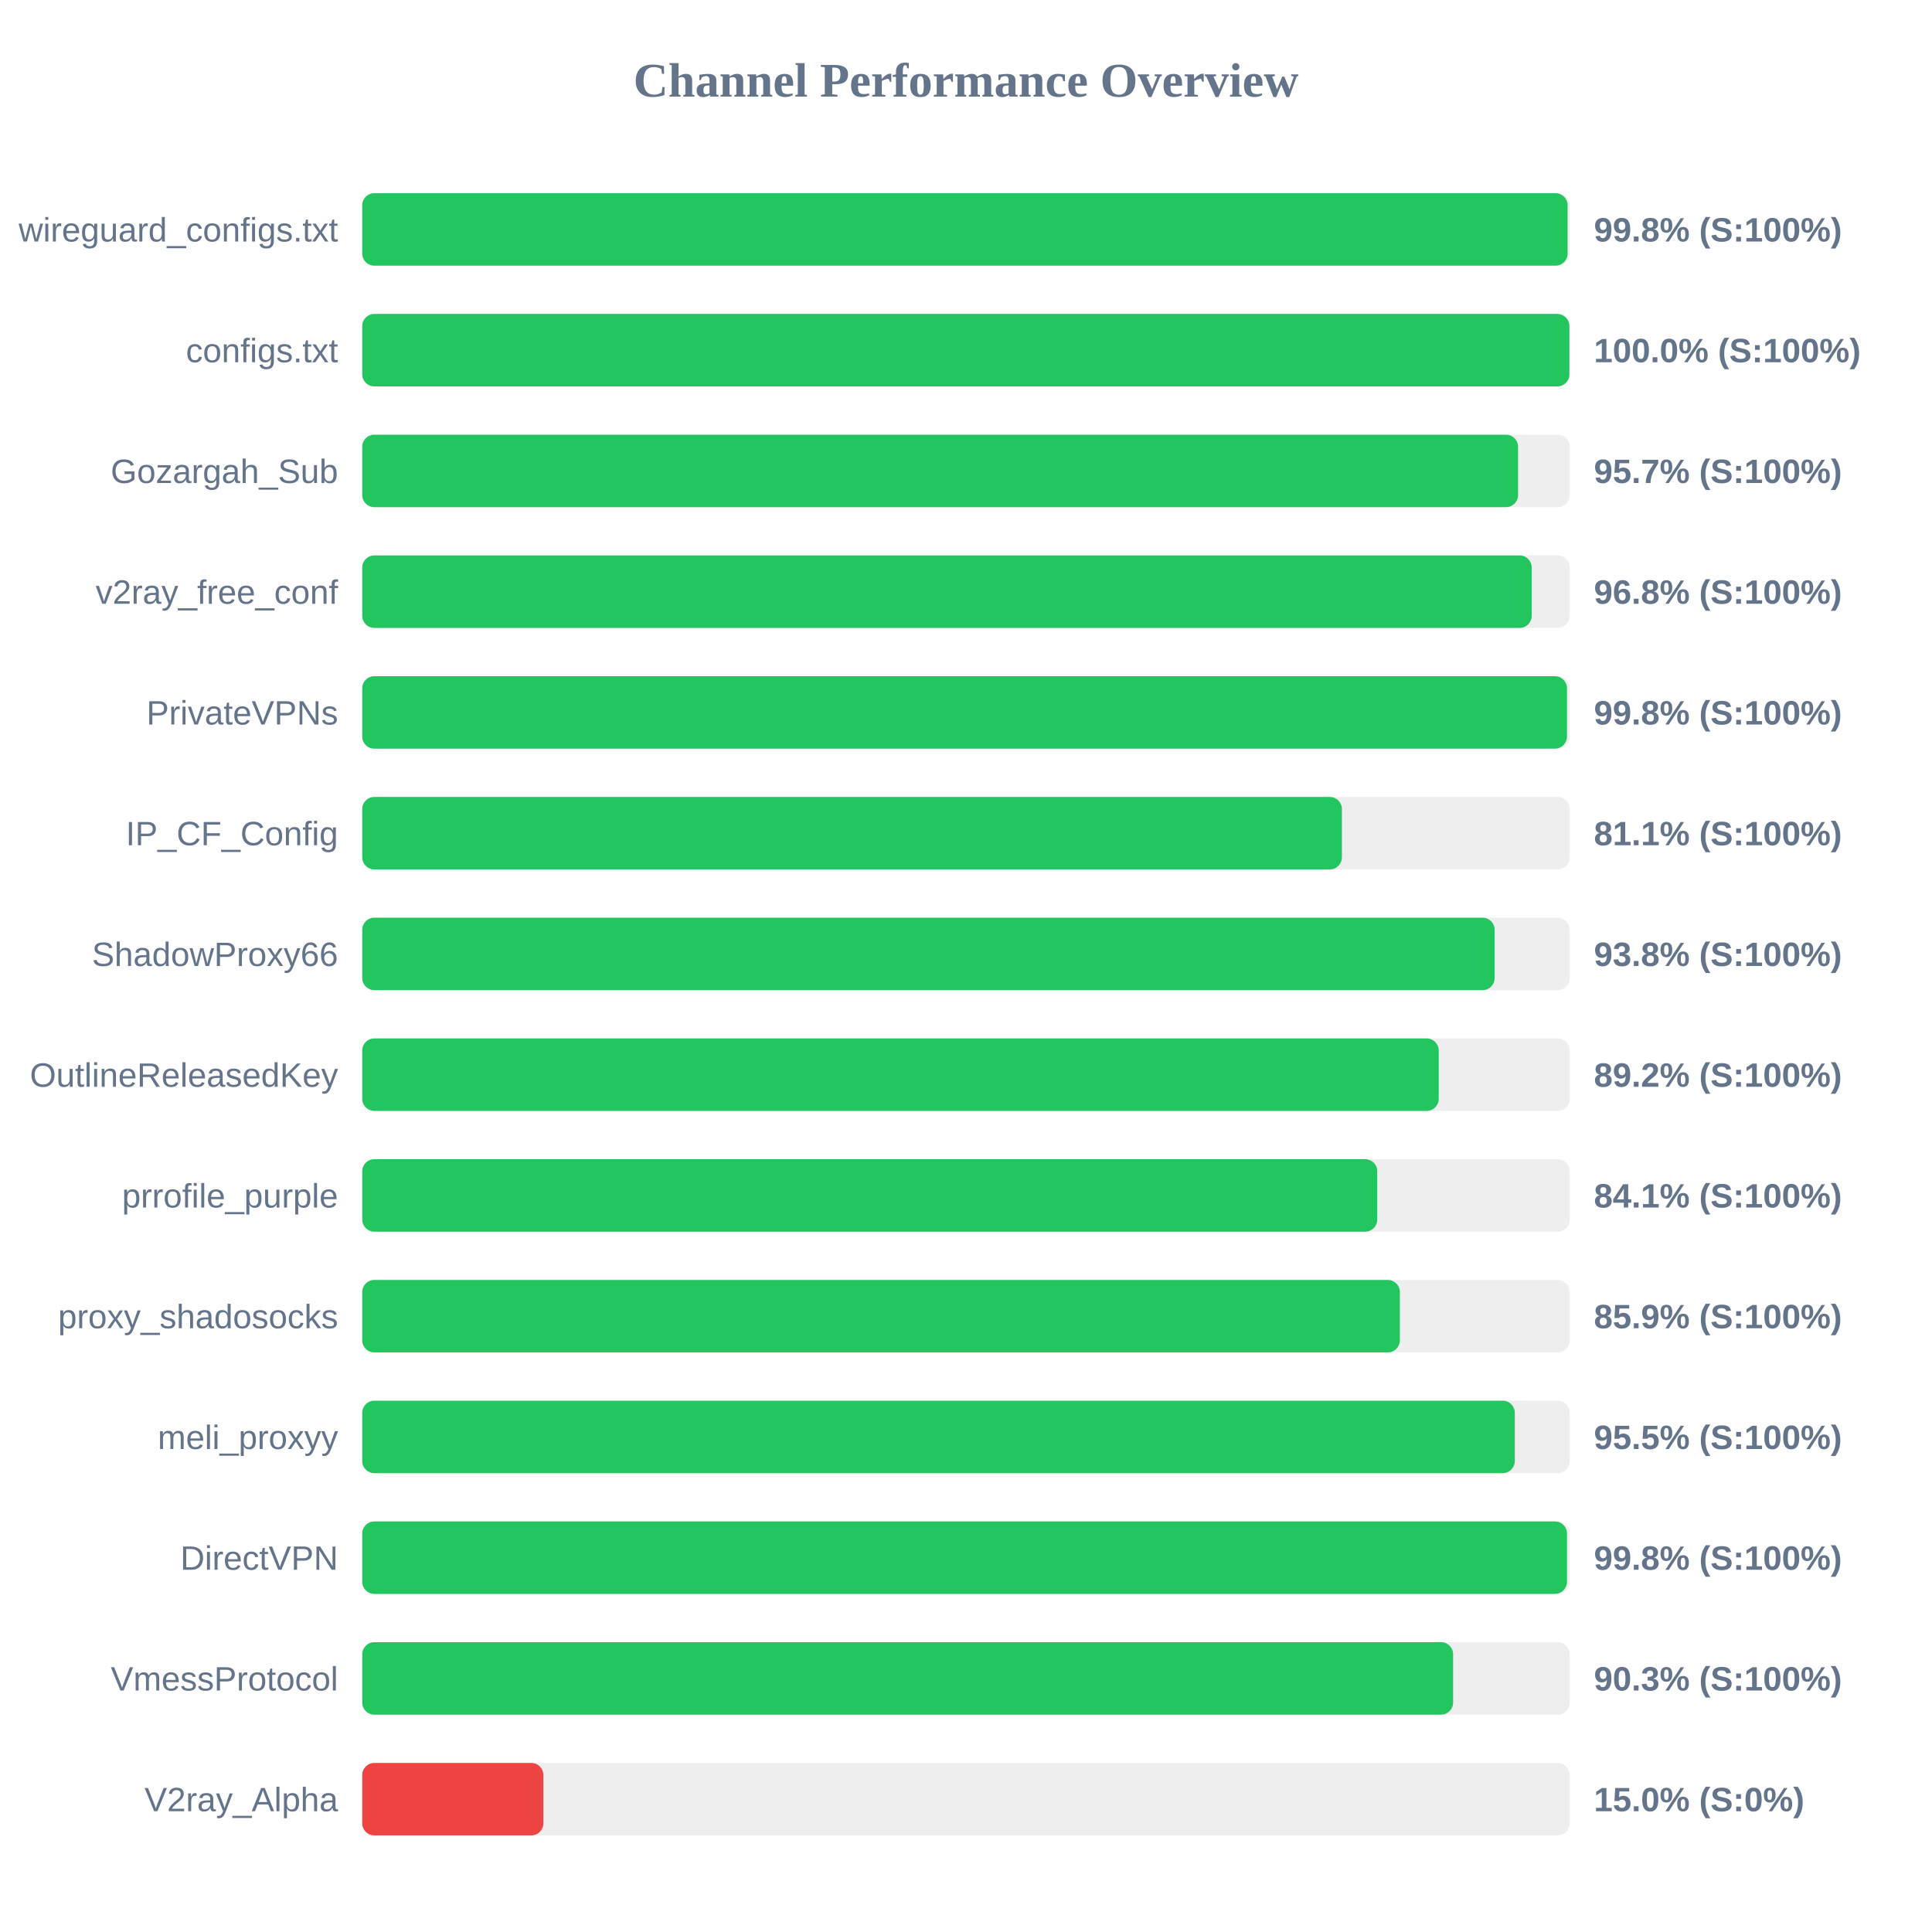
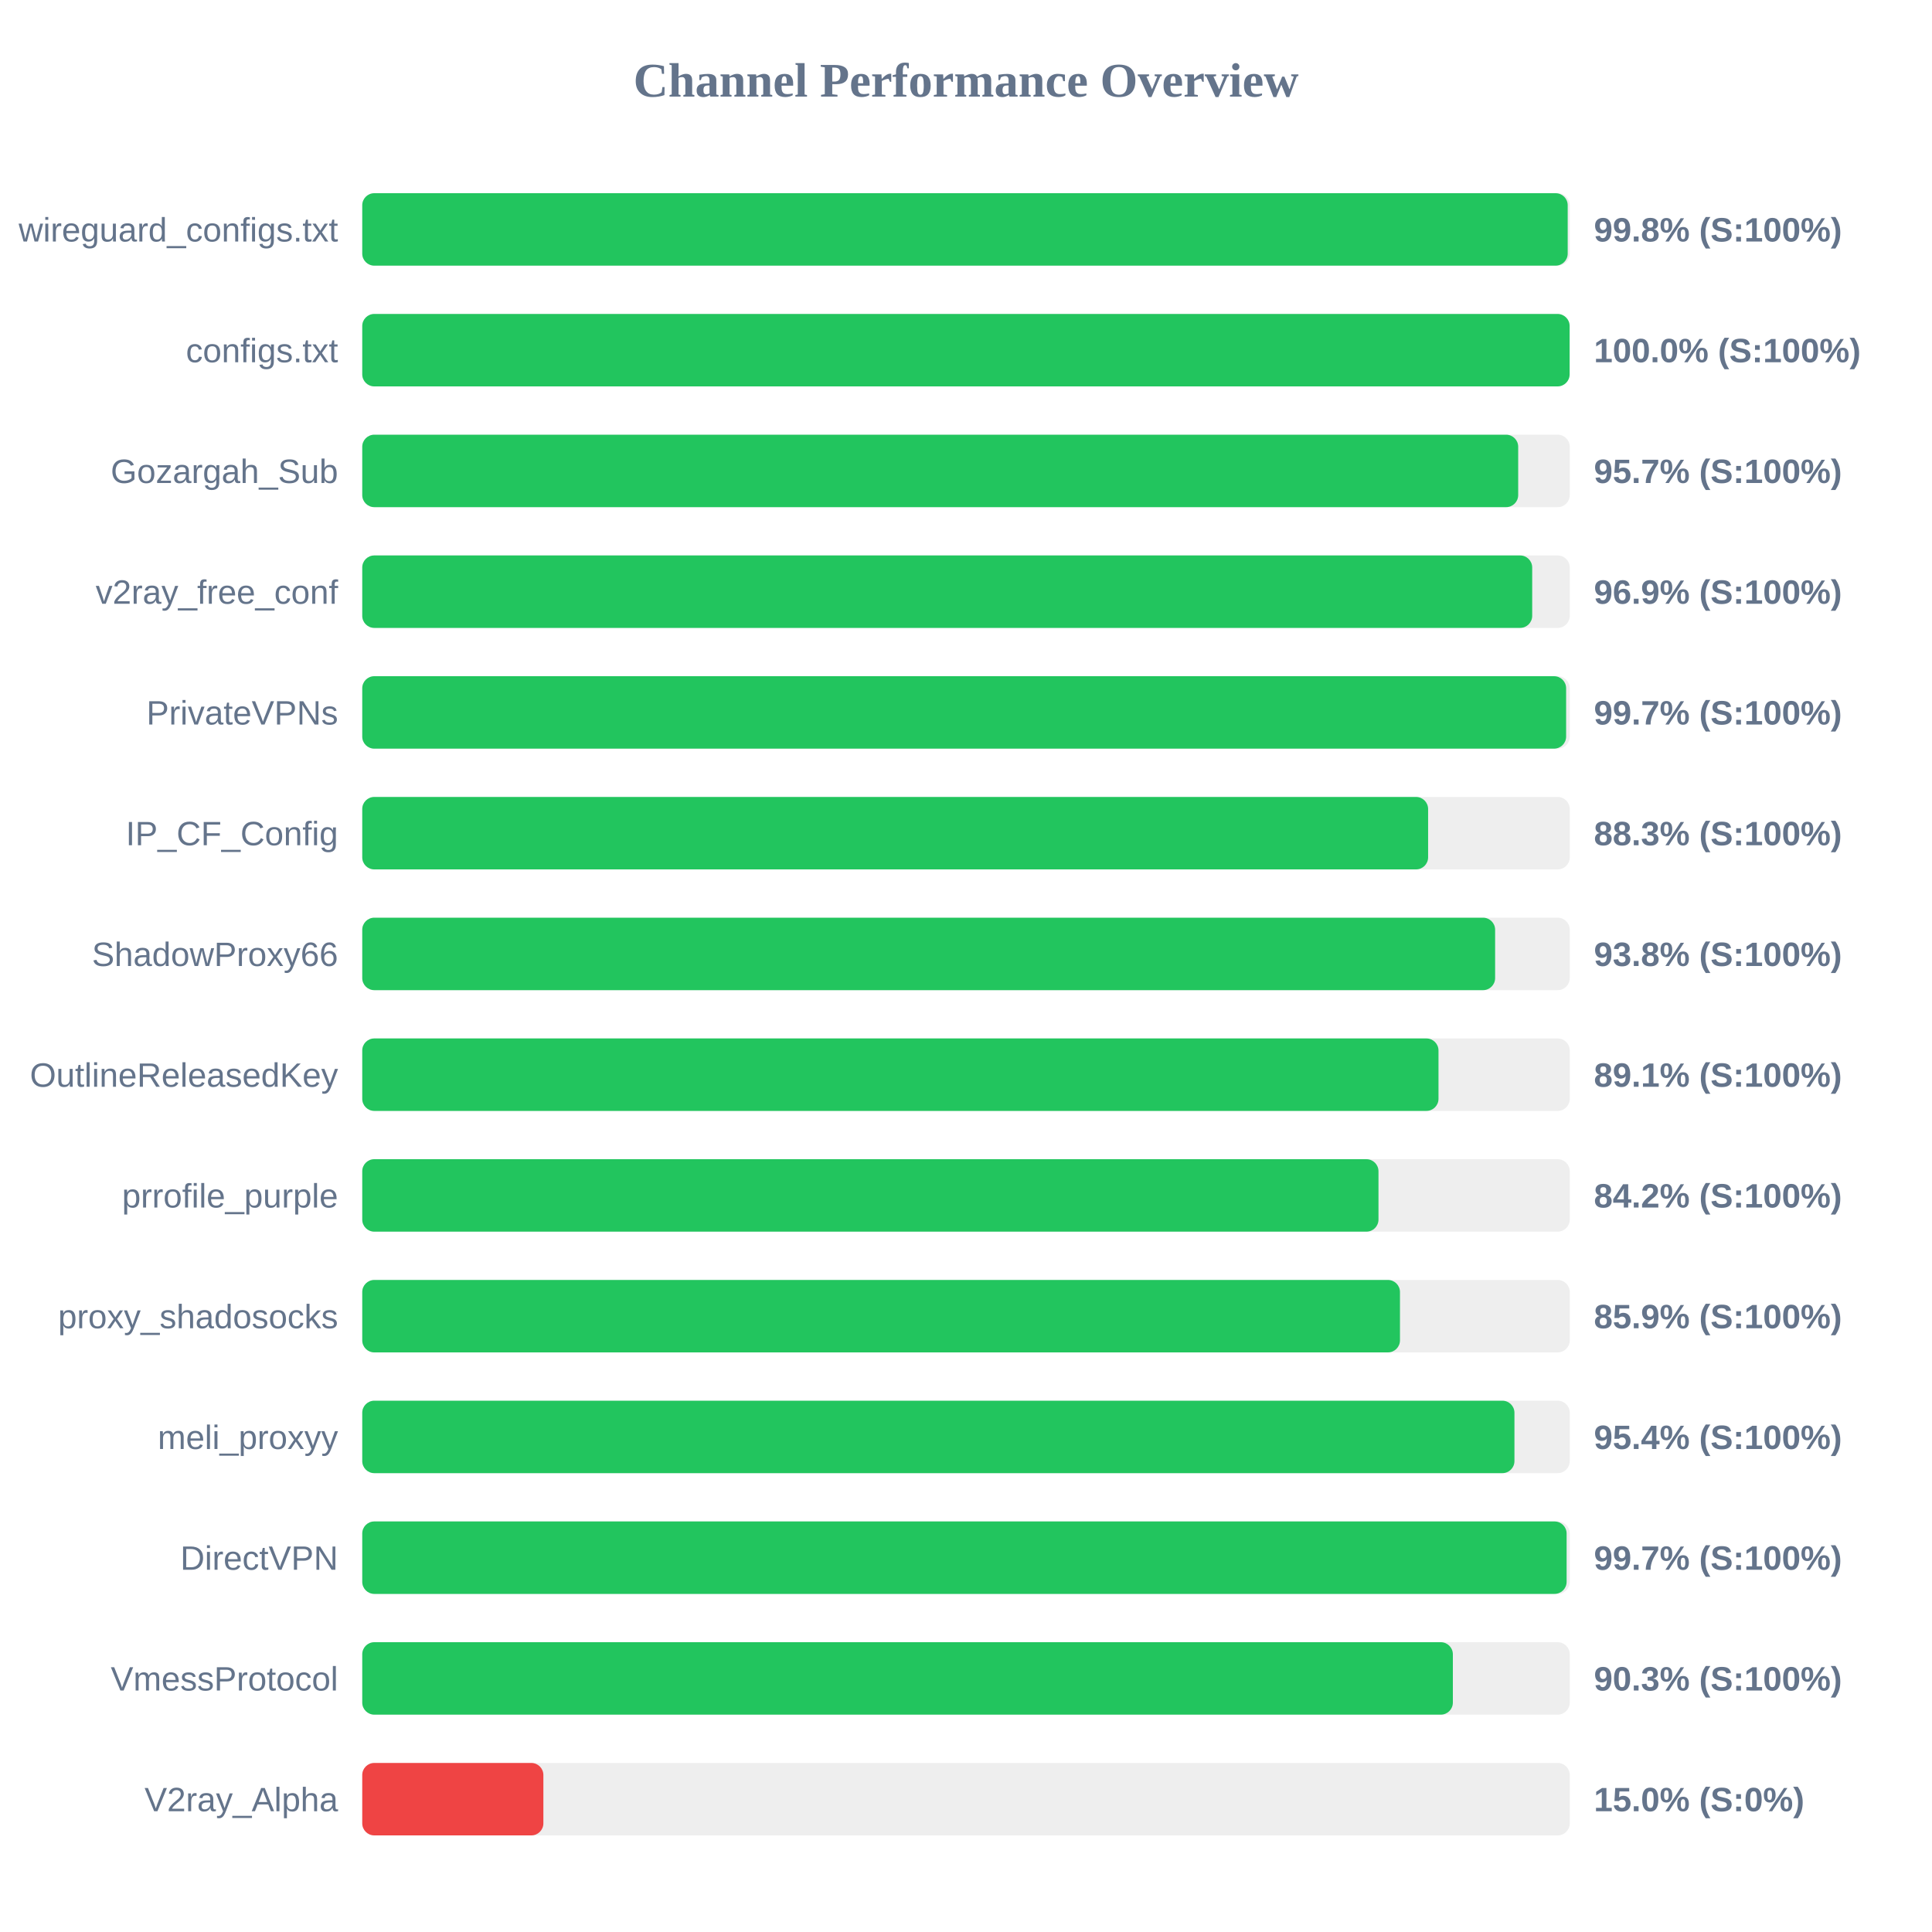
<svg xmlns="http://www.w3.org/2000/svg" width="800" height="800" version="1.1">
  <style>
        .row { font: 14px Arial; fill: #64748b; }
        .score { font: bold 14px Arial; fill: #64748b; }
    </style>
  <text x="400" y="40" text-anchor="middle" font-size="20px" font-weight="bold" fill="#64748b">Channel Performance Overview</text>
  <rect x="150" y="80" width="500" height="30" fill="#eee" rx="5" />
-   <rect x="150" y="80" width="499.1" height="30" fill="#22c55e" rx="5" />
+   <rect x="150" y="80" width="499.15" height="30" fill="#22c55e" rx="5" />
  <text x="140" y="100" text-anchor="end" class="row">wireguard_configs.txt</text>
  <text x="660" y="100" text-anchor="start" class="score">99.8% (S:100%)</text>
  <rect x="150" y="130" width="500" height="30" fill="#eee" rx="5" />
-   <rect x="150" y="130" width="499.85" height="30" fill="#22c55e" rx="5" />
+   <rect x="150" y="130" width="499.95" height="30" fill="#22c55e" rx="5" />
  <text x="140" y="150" text-anchor="end" class="row">configs.txt</text>
  <text x="660" y="150" text-anchor="start" class="score">100.0% (S:100%)</text>
  <rect x="150" y="180" width="500" height="30" fill="#eee" rx="5" />
-   <rect x="150" y="180" width="478.6" height="30" fill="#22c55e" rx="5" />
+   <rect x="150" y="180" width="478.65" height="30" fill="#22c55e" rx="5" />
  <text x="140" y="200" text-anchor="end" class="row">Gozargah_Sub</text>
  <text x="660" y="200" text-anchor="start" class="score">95.7% (S:100%)</text>
  <rect x="150" y="230" width="500" height="30" fill="#eee" rx="5" />
-   <rect x="150" y="230" width="484.25" height="30" fill="#22c55e" rx="5" />
+   <rect x="150" y="230" width="484.45" height="30" fill="#22c55e" rx="5" />
  <text x="140" y="250" text-anchor="end" class="row">v2ray_free_conf</text>
-   <text x="660" y="250" text-anchor="start" class="score">96.8% (S:100%)</text>
+   <text x="660" y="250" text-anchor="start" class="score">96.9% (S:100%)</text>
  <rect x="150" y="280" width="500" height="30" fill="#eee" rx="5" />
-   <rect x="150" y="280" width="498.85" height="30" fill="#22c55e" rx="5" />
+   <rect x="150" y="280" width="498.5" height="30" fill="#22c55e" rx="5" />
  <text x="140" y="300" text-anchor="end" class="row">PrivateVPNs</text>
-   <text x="660" y="300" text-anchor="start" class="score">99.8% (S:100%)</text>
+   <text x="660" y="300" text-anchor="start" class="score">99.7% (S:100%)</text>
  <rect x="150" y="330" width="500" height="30" fill="#eee" rx="5" />
-   <rect x="150" y="330" width="405.65" height="30" fill="#22c55e" rx="5" />
+   <rect x="150" y="330" width="441.35" height="30" fill="#22c55e" rx="5" />
  <text x="140" y="350" text-anchor="end" class="row">IP_CF_Config</text>
-   <text x="660" y="350" text-anchor="start" class="score">81.1% (S:100%)</text>
+   <text x="660" y="350" text-anchor="start" class="score">88.3% (S:100%)</text>
  <rect x="150" y="380" width="500" height="30" fill="#eee" rx="5" />
-   <rect x="150" y="380" width="468.9" height="30" fill="#22c55e" rx="5" />
+   <rect x="150" y="380" width="469.1" height="30" fill="#22c55e" rx="5" />
  <text x="140" y="400" text-anchor="end" class="row">ShadowProxy66</text>
  <text x="660" y="400" text-anchor="start" class="score">93.8% (S:100%)</text>
  <rect x="150" y="430" width="500" height="30" fill="#eee" rx="5" />
-   <rect x="150" y="430" width="445.75" height="30" fill="#22c55e" rx="5" />
+   <rect x="150" y="430" width="445.65" height="30" fill="#22c55e" rx="5" />
  <text x="140" y="450" text-anchor="end" class="row">OutlineReleasedKey</text>
-   <text x="660" y="450" text-anchor="start" class="score">89.2% (S:100%)</text>
+   <text x="660" y="450" text-anchor="start" class="score">89.1% (S:100%)</text>
  <rect x="150" y="480" width="500" height="30" fill="#eee" rx="5" />
-   <rect x="150" y="480" width="420.3" height="30" fill="#22c55e" rx="5" />
+   <rect x="150" y="480" width="420.8" height="30" fill="#22c55e" rx="5" />
  <text x="140" y="500" text-anchor="end" class="row">prrofile_purple</text>
-   <text x="660" y="500" text-anchor="start" class="score">84.1% (S:100%)</text>
+   <text x="660" y="500" text-anchor="start" class="score">84.2% (S:100%)</text>
  <rect x="150" y="530" width="500" height="30" fill="#eee" rx="5" />
-   <rect x="150" y="530" width="429.65" height="30" fill="#22c55e" rx="5" />
+   <rect x="150" y="530" width="429.7" height="30" fill="#22c55e" rx="5" />
  <text x="140" y="550" text-anchor="end" class="row">proxy_shadosocks</text>
  <text x="660" y="550" text-anchor="start" class="score">85.9% (S:100%)</text>
  <rect x="150" y="580" width="500" height="30" fill="#eee" rx="5" />
-   <rect x="150" y="580" width="477.25" height="30" fill="#22c55e" rx="5" />
+   <rect x="150" y="580" width="477.1" height="30" fill="#22c55e" rx="5" />
  <text x="140" y="600" text-anchor="end" class="row">meli_proxyy</text>
-   <text x="660" y="600" text-anchor="start" class="score">95.5% (S:100%)</text>
+   <text x="660" y="600" text-anchor="start" class="score">95.4% (S:100%)</text>
  <rect x="150" y="630" width="500" height="30" fill="#eee" rx="5" />
-   <rect x="150" y="630" width="498.85" height="30" fill="#22c55e" rx="5" />
+   <rect x="150" y="630" width="498.7" height="30" fill="#22c55e" rx="5" />
  <text x="140" y="650" text-anchor="end" class="row">DirectVPN</text>
-   <text x="660" y="650" text-anchor="start" class="score">99.8% (S:100%)</text>
+   <text x="660" y="650" text-anchor="start" class="score">99.7% (S:100%)</text>
  <rect x="150" y="680" width="500" height="30" fill="#eee" rx="5" />
-   <rect x="150" y="680" width="451.7" height="30" fill="#22c55e" rx="5" />
+   <rect x="150" y="680" width="451.6" height="30" fill="#22c55e" rx="5" />
  <text x="140" y="700" text-anchor="end" class="row">VmessProtocol</text>
  <text x="660" y="700" text-anchor="start" class="score">90.3% (S:100%)</text>
  <rect x="150" y="730" width="500" height="30" fill="#eee" rx="5" />
  <rect x="150" y="730" width="75.0" height="30" fill="#ef4444" rx="5" />
  <text x="140" y="750" text-anchor="end" class="row">V2ray_Alpha</text>
  <text x="660" y="750" text-anchor="start" class="score">15.0% (S:0%)</text>
</svg>
